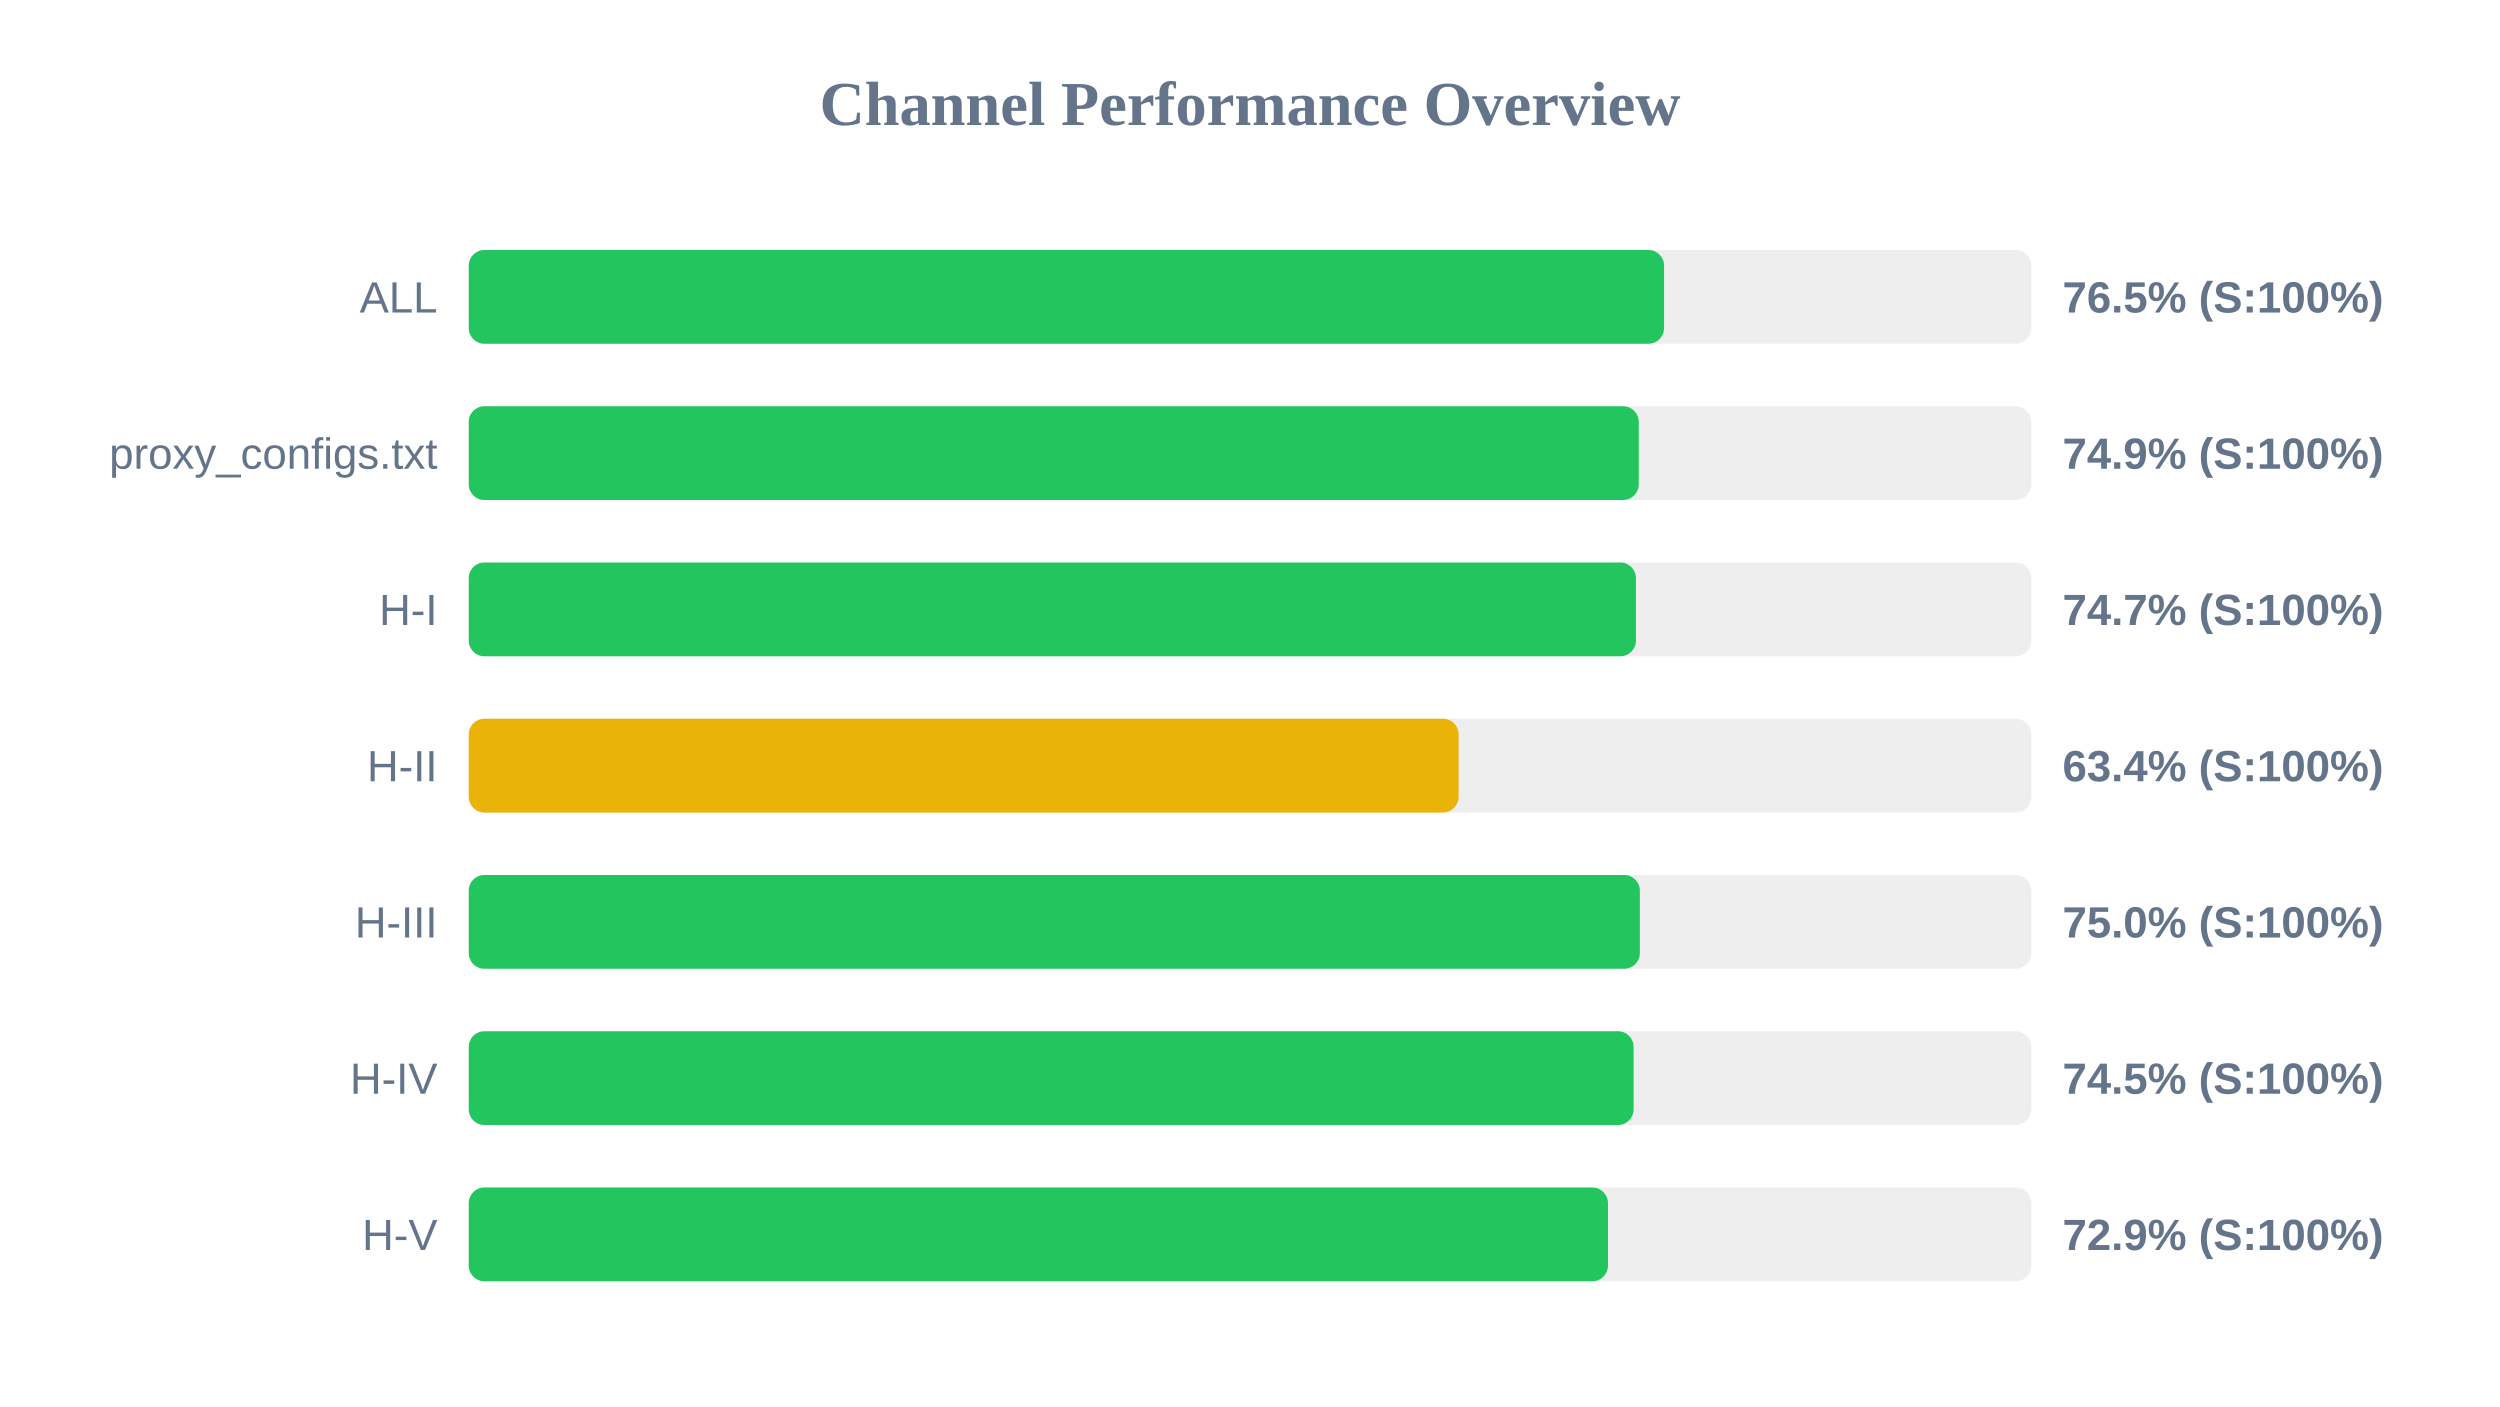
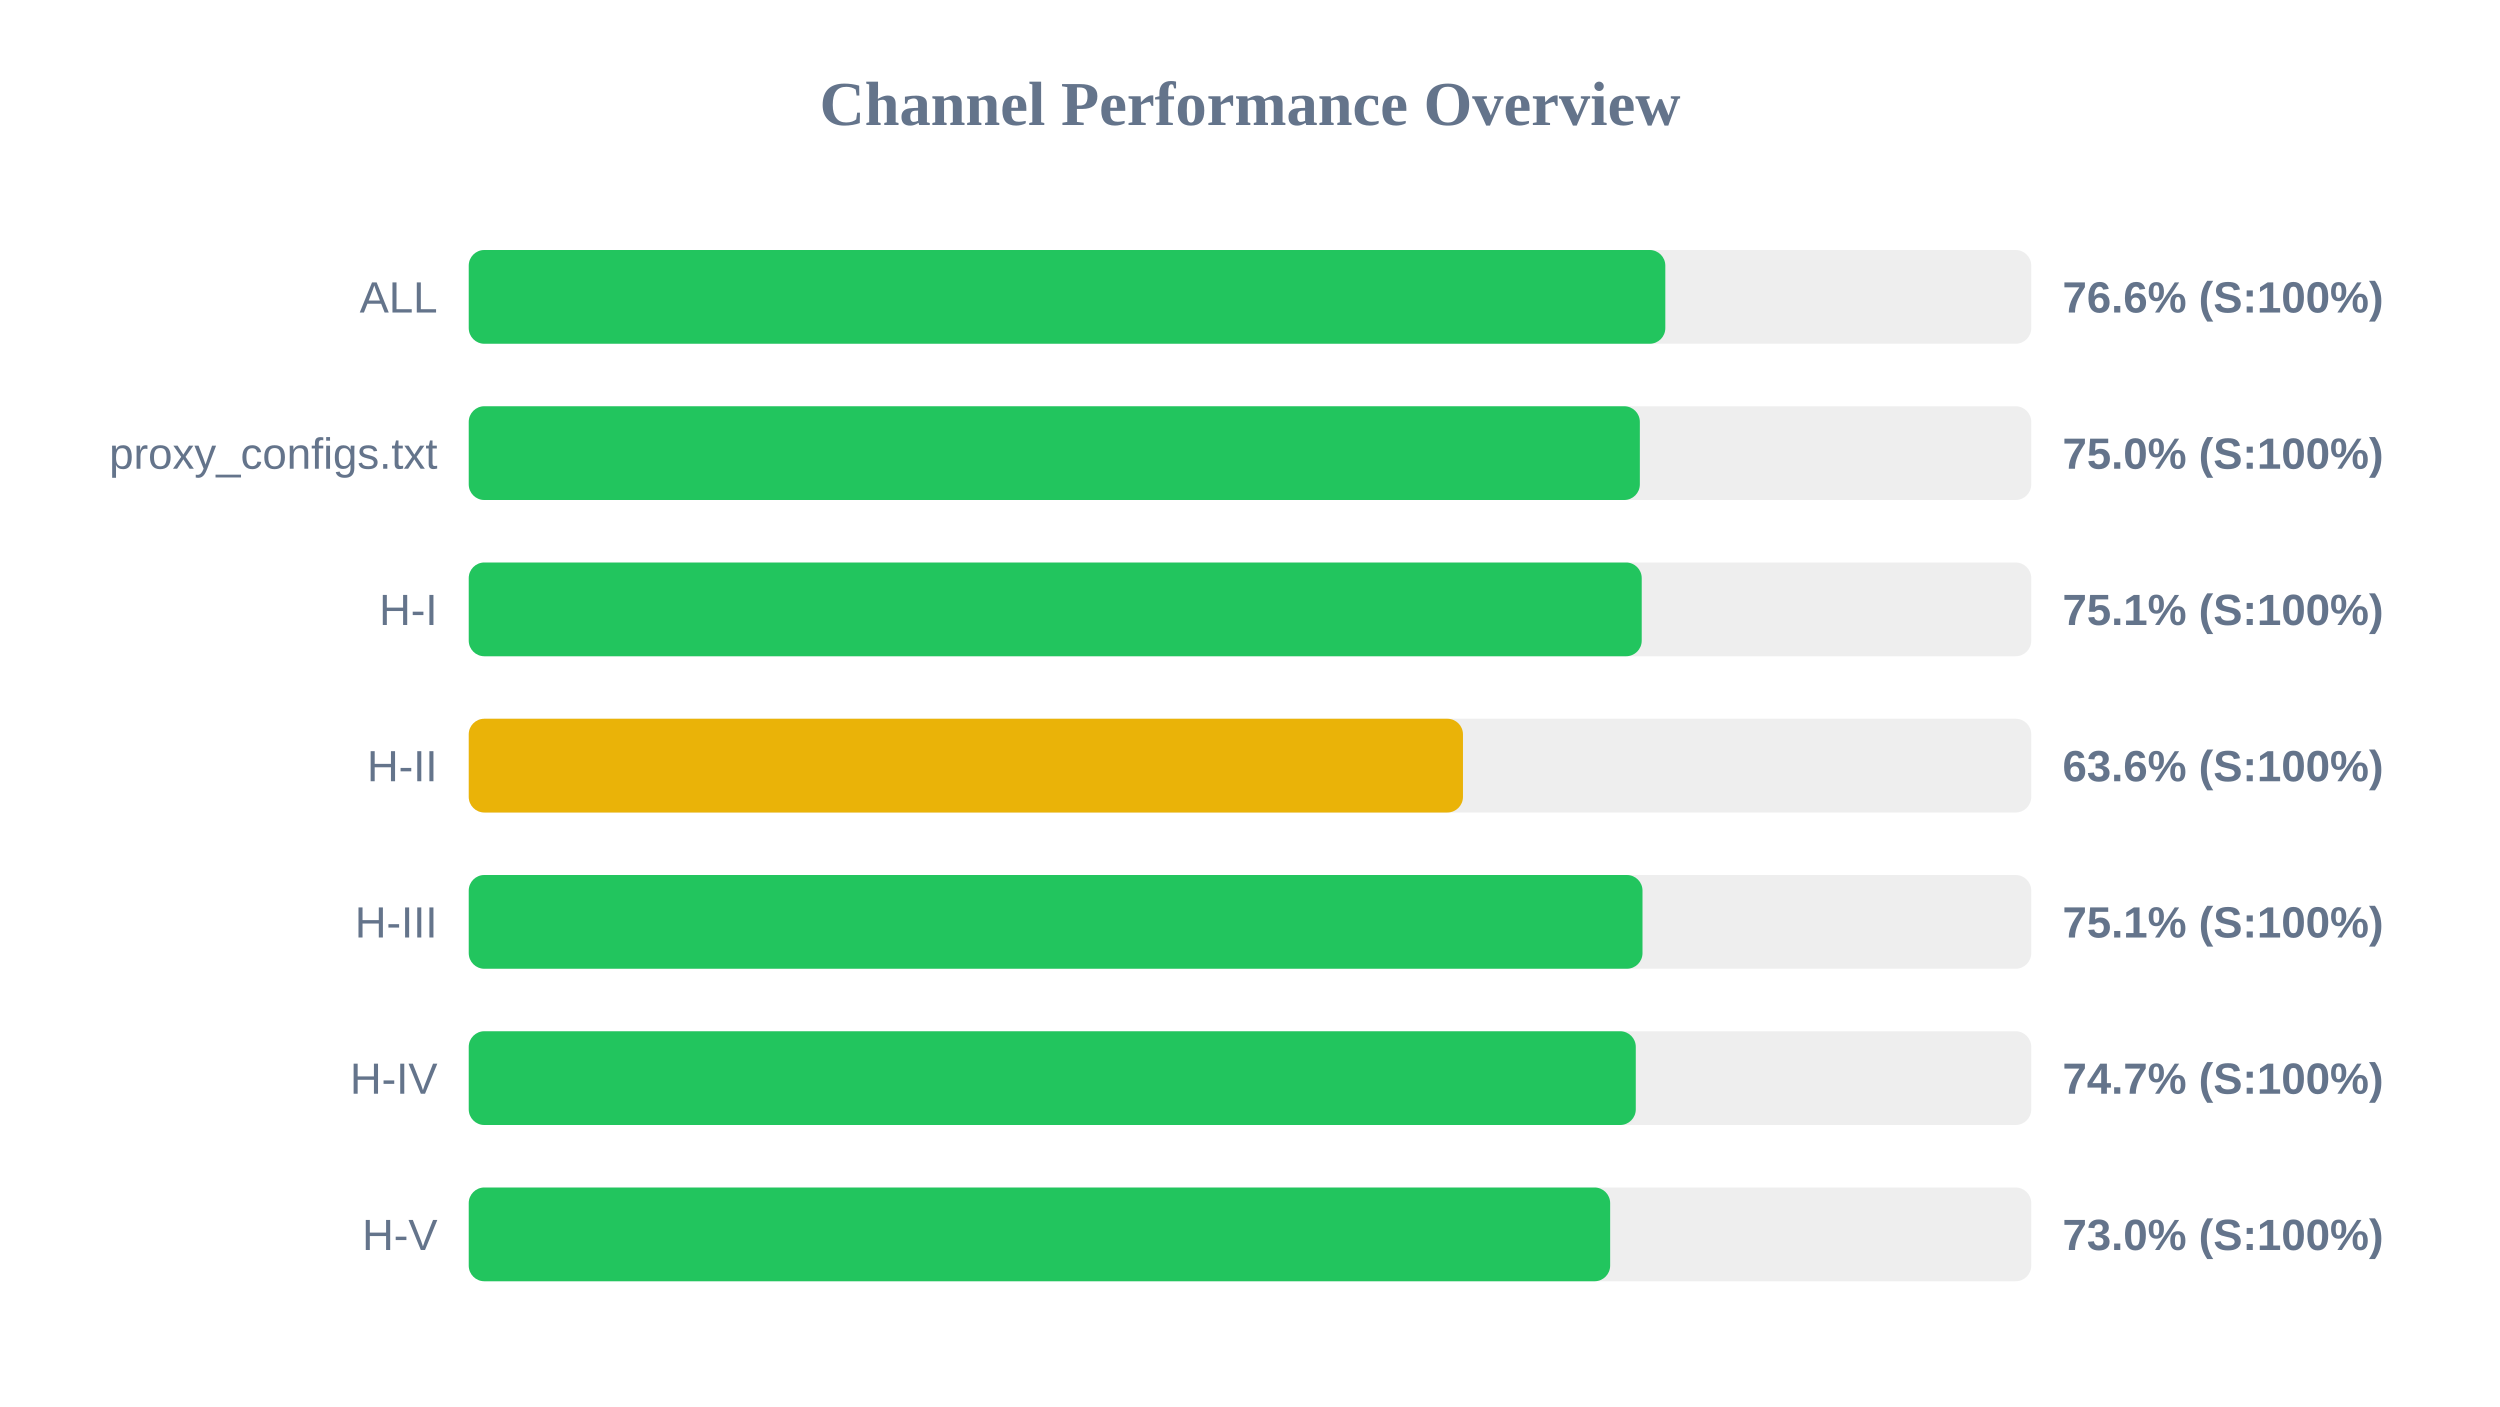
<svg xmlns="http://www.w3.org/2000/svg" width="800" height="450" version="1.1">
  <style>
        .row { font: 14px Arial; fill: #64748b; }
        .score { font: bold 14px Arial; fill: #64748b; }
    </style>
  <text x="400" y="40" text-anchor="middle" font-size="20px" font-weight="bold" fill="#64748b">Channel Performance Overview</text>
  <rect x="150" y="80" width="500" height="30" fill="#eee" rx="5" />
-   <rect x="150" y="80" width="382.5" height="30" fill="#22c55e" rx="5" />
+   <rect x="150" y="80" width="382.9" height="30" fill="#22c55e" rx="5" />
  <text x="140" y="100" text-anchor="end" class="row">ALL</text>
-   <text x="660" y="100" text-anchor="start" class="score">76.5% (S:100%)</text>
+   <text x="660" y="100" text-anchor="start" class="score">76.6% (S:100%)</text>
  <rect x="150" y="130" width="500" height="30" fill="#eee" rx="5" />
-   <rect x="150" y="130" width="374.4" height="30" fill="#22c55e" rx="5" />
+   <rect x="150" y="130" width="374.75" height="30" fill="#22c55e" rx="5" />
  <text x="140" y="150" text-anchor="end" class="row">proxy_configs.txt</text>
-   <text x="660" y="150" text-anchor="start" class="score">74.9% (S:100%)</text>
+   <text x="660" y="150" text-anchor="start" class="score">75.0% (S:100%)</text>
  <rect x="150" y="180" width="500" height="30" fill="#eee" rx="5" />
-   <rect x="150" y="180" width="373.5" height="30" fill="#22c55e" rx="5" />
+   <rect x="150" y="180" width="375.35" height="30" fill="#22c55e" rx="5" />
  <text x="140" y="200" text-anchor="end" class="row">H-I</text>
-   <text x="660" y="200" text-anchor="start" class="score">74.7% (S:100%)</text>
+   <text x="660" y="200" text-anchor="start" class="score">75.1% (S:100%)</text>
  <rect x="150" y="230" width="500" height="30" fill="#eee" rx="5" />
-   <rect x="150" y="230" width="316.75" height="30" fill="#eab308" rx="5" />
+   <rect x="150" y="230" width="318.15" height="30" fill="#eab308" rx="5" />
  <text x="140" y="250" text-anchor="end" class="row">H-II</text>
-   <text x="660" y="250" text-anchor="start" class="score">63.4% (S:100%)</text>
+   <text x="660" y="250" text-anchor="start" class="score">63.6% (S:100%)</text>
  <rect x="150" y="280" width="500" height="30" fill="#eee" rx="5" />
-   <rect x="150" y="280" width="374.75" height="30" fill="#22c55e" rx="5" />
+   <rect x="150" y="280" width="375.6" height="30" fill="#22c55e" rx="5" />
  <text x="140" y="300" text-anchor="end" class="row">H-III</text>
-   <text x="660" y="300" text-anchor="start" class="score">75.0% (S:100%)</text>
+   <text x="660" y="300" text-anchor="start" class="score">75.1% (S:100%)</text>
  <rect x="150" y="330" width="500" height="30" fill="#eee" rx="5" />
-   <rect x="150" y="330" width="372.75" height="30" fill="#22c55e" rx="5" />
+   <rect x="150" y="330" width="373.45" height="30" fill="#22c55e" rx="5" />
  <text x="140" y="350" text-anchor="end" class="row">H-IV</text>
-   <text x="660" y="350" text-anchor="start" class="score">74.5% (S:100%)</text>
+   <text x="660" y="350" text-anchor="start" class="score">74.7% (S:100%)</text>
  <rect x="150" y="380" width="500" height="30" fill="#eee" rx="5" />
-   <rect x="150" y="380" width="364.55" height="30" fill="#22c55e" rx="5" />
+   <rect x="150" y="380" width="365.25" height="30" fill="#22c55e" rx="5" />
  <text x="140" y="400" text-anchor="end" class="row">H-V</text>
-   <text x="660" y="400" text-anchor="start" class="score">72.9% (S:100%)</text>
+   <text x="660" y="400" text-anchor="start" class="score">73.0% (S:100%)</text>
</svg>
